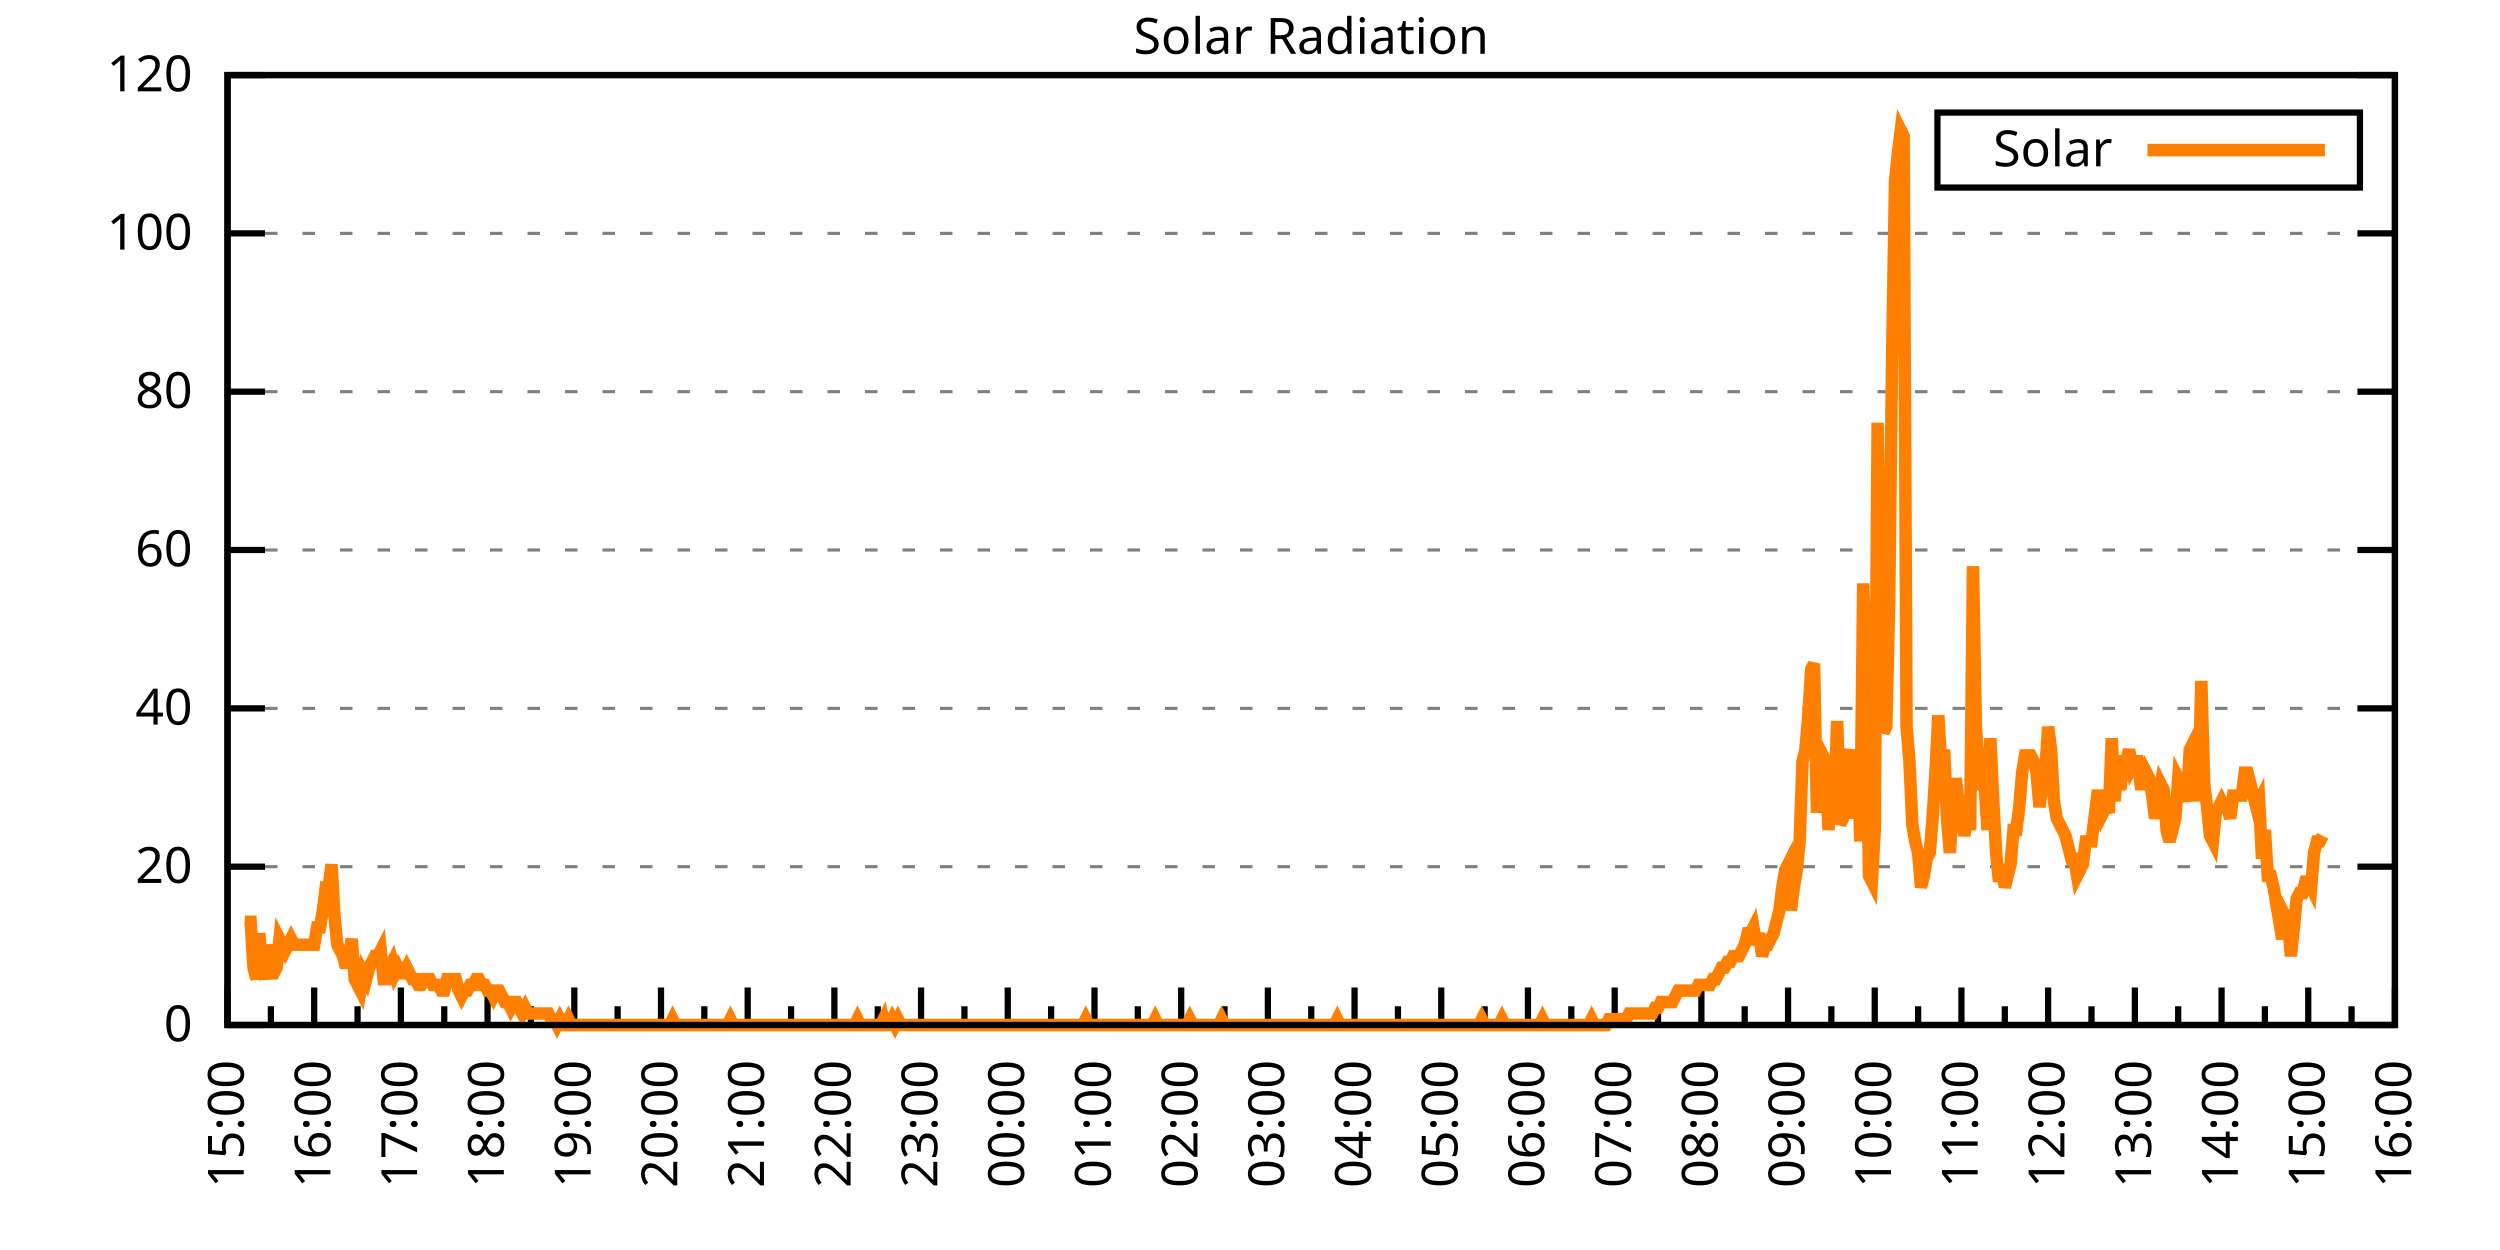
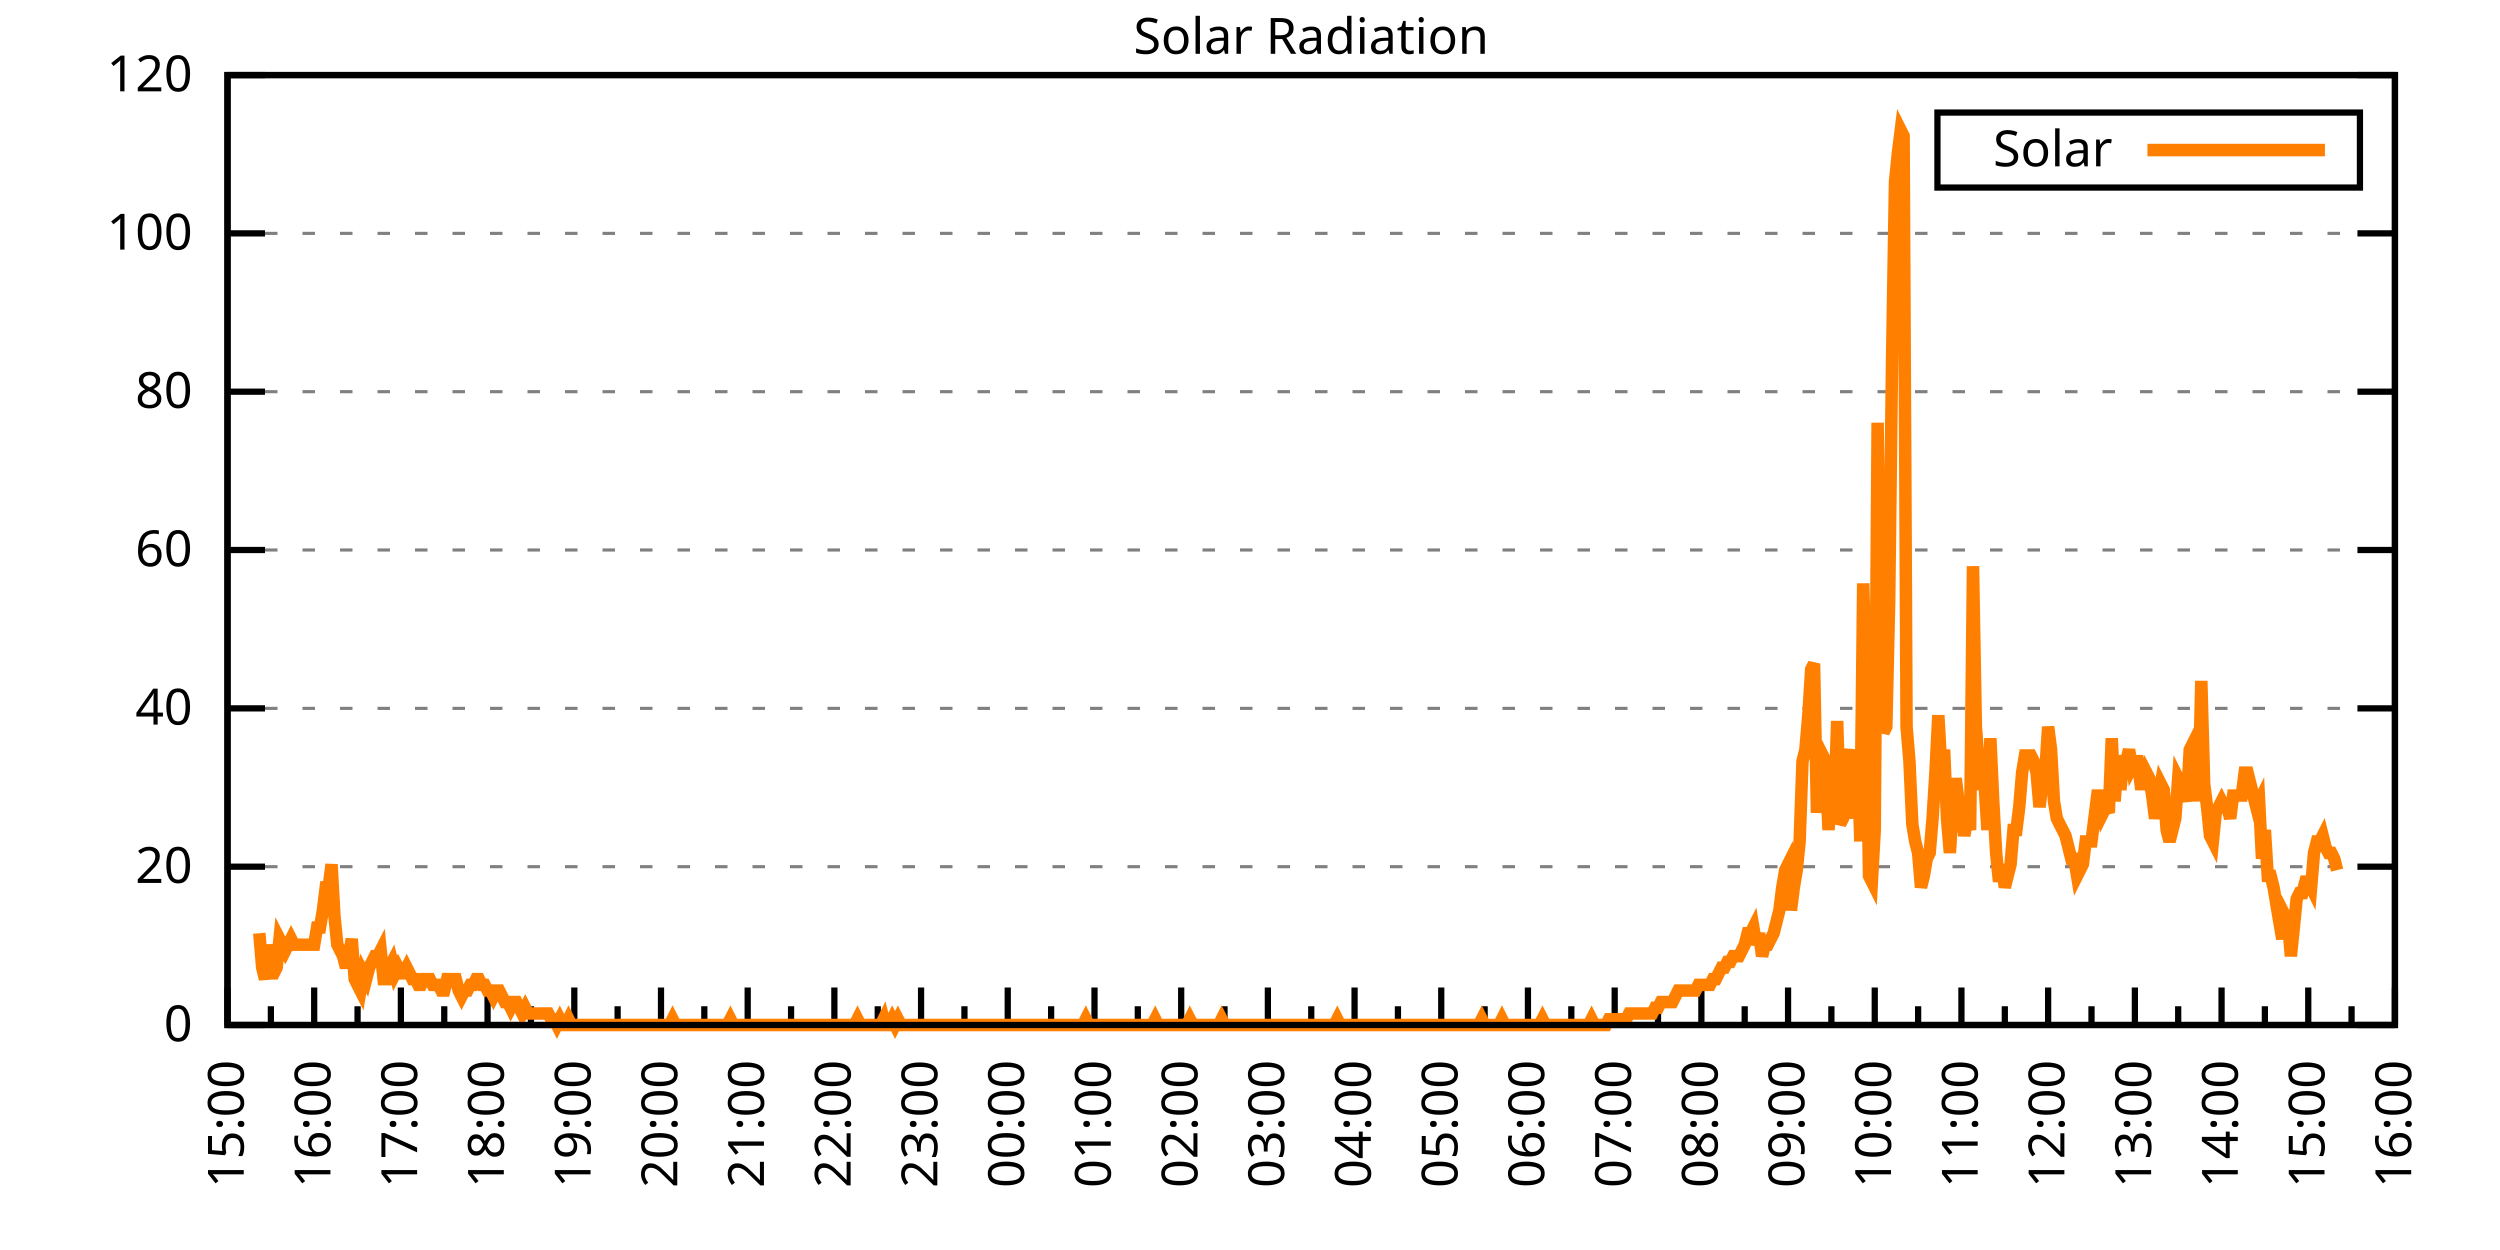
<svg xmlns="http://www.w3.org/2000/svg" xmlns:xlink="http://www.w3.org/1999/xlink" width="400" height="200" viewBox="0 0 400 200">
  <g id="gnuplot_canvas">
    <rect x="0" y="0" width="400" height="200" fill="none" />
    <defs>
      <circle id="gpDot" r="0.5" stroke-width="0.5" stroke="currentColor" />
      <path id="gpPt0" stroke-width="0.333" stroke="currentColor" d="M-1,0 h2 M0,-1 v2" />
      <path id="gpPt1" stroke-width="0.333" stroke="currentColor" d="M-1,-1 L1,1 M1,-1 L-1,1" />
      <path id="gpPt2" stroke-width="0.333" stroke="currentColor" d="M-1,0 L1,0 M0,-1 L0,1 M-1,-1 L1,1 M-1,1 L1,-1" />
      <rect id="gpPt3" stroke-width="0.333" stroke="currentColor" x="-1" y="-1" width="2" height="2" />
      <rect id="gpPt4" stroke-width="0.333" stroke="currentColor" fill="currentColor" x="-1" y="-1" width="2" height="2" />
      <circle id="gpPt5" stroke-width="0.333" stroke="currentColor" cx="0" cy="0" r="1" />
      <use xlink:href="#gpPt5" id="gpPt6" fill="currentColor" stroke="none" />
      <path id="gpPt7" stroke-width="0.333" stroke="currentColor" d="M0,-1.33 L-1.33,0.67 L1.33,0.67 z" />
      <use xlink:href="#gpPt7" id="gpPt8" fill="currentColor" stroke="none" />
      <use xlink:href="#gpPt7" id="gpPt9" stroke="currentColor" transform="rotate(180)" />
      <use xlink:href="#gpPt9" id="gpPt10" fill="currentColor" stroke="none" />
      <use xlink:href="#gpPt3" id="gpPt11" stroke="currentColor" transform="rotate(45)" />
      <use xlink:href="#gpPt11" id="gpPt12" fill="currentColor" stroke="none" />
      <path id="gpPt13" stroke-width="0.333" stroke="currentColor" d="M0,1.330 L1.265,0.411 L0.782,-1.067 L-0.782,-1.076 L-1.265,0.411 z" />
      <use xlink:href="#gpPt13" id="gpPt14" fill="currentColor" stroke="none" />
      <filter id="textbox" filterUnits="objectBoundingBox" x="0" y="0" height="1" width="1">
        <feFlood flood-color="white" flood-opacity="1" result="bgnd" />
        <feComposite in="SourceGraphic" in2="bgnd" operator="atop" />
      </filter>
      <filter id="greybox" filterUnits="objectBoundingBox" x="0" y="0" height="1" width="1">
        <feFlood flood-color="lightgrey" flood-opacity="1" result="grey" />
        <feComposite in="SourceGraphic" in2="grey" operator="atop" />
      </filter>
    </defs>
    <g fill="none" color="white" stroke="currentColor" stroke-width="1.00" stroke-linecap="butt" stroke-linejoin="miter">
</g>
    <g fill="none" color="black" stroke="currentColor" stroke-width="1.00" stroke-linecap="butt" stroke-linejoin="miter">
      <g stroke="none" shape-rendering="crispEdges">
        <polygon fill="rgb(255, 255, 255)" points="36.40,164.00 383.18,164.00 383.18,12.02 36.40,12.02 " />
      </g>
    </g>
    <g fill="none" color="black" stroke="currentColor" stroke-width="1.00" stroke-linecap="butt" stroke-linejoin="miter">
</g>
    <g fill="none" color="black" stroke="black" stroke-width="0.50" stroke-linecap="butt" stroke-linejoin="miter">
</g>
    <g fill="none" color="gray" stroke="currentColor" stroke-width="0.50" stroke-linecap="butt" stroke-linejoin="miter">
      <path stroke="gray" stroke-dasharray="2,4" class="gridline" d="M36.40,164.00 L383.19,164.00  " />
    </g>
    <g fill="none" color="gray" stroke="gray" stroke-width="1.00" stroke-linecap="butt" stroke-linejoin="miter">
</g>
    <g fill="none" color="black" stroke="currentColor" stroke-width="1.00" stroke-linecap="butt" stroke-linejoin="miter">
      <path stroke="black" d="M36.40,164.00 L42.40,164.00 M383.19,164.00 L377.19,164.00  " />
      <g transform="translate(30.80,166.60)" stroke="none" fill="black" font-family="Sans" font-size="8.00" text-anchor="end">
        <text>
          <tspan font-family="Sans"> 0</tspan>
        </text>
      </g>
    </g>
    <g fill="none" color="black" stroke="currentColor" stroke-width="1.00" stroke-linecap="butt" stroke-linejoin="miter">
</g>
    <g fill="none" color="black" stroke="black" stroke-width="0.50" stroke-linecap="butt" stroke-linejoin="miter">
</g>
    <g fill="none" color="gray" stroke="currentColor" stroke-width="0.50" stroke-linecap="butt" stroke-linejoin="miter">
      <path stroke="gray" stroke-dasharray="2,4" class="gridline" d="M36.40,138.67 L383.19,138.67  " />
    </g>
    <g fill="none" color="gray" stroke="gray" stroke-width="1.00" stroke-linecap="butt" stroke-linejoin="miter">
</g>
    <g fill="none" color="black" stroke="currentColor" stroke-width="1.00" stroke-linecap="butt" stroke-linejoin="miter">
      <path stroke="black" d="M36.40,138.67 L42.40,138.67 M383.19,138.67 L377.19,138.67  " />
      <g transform="translate(30.80,141.27)" stroke="none" fill="black" font-family="Sans" font-size="8.00" text-anchor="end">
        <text>
          <tspan font-family="Sans"> 20</tspan>
        </text>
      </g>
    </g>
    <g fill="none" color="black" stroke="currentColor" stroke-width="1.00" stroke-linecap="butt" stroke-linejoin="miter">
</g>
    <g fill="none" color="black" stroke="black" stroke-width="0.50" stroke-linecap="butt" stroke-linejoin="miter">
</g>
    <g fill="none" color="gray" stroke="currentColor" stroke-width="0.50" stroke-linecap="butt" stroke-linejoin="miter">
      <path stroke="gray" stroke-dasharray="2,4" class="gridline" d="M36.40,113.34 L383.19,113.34  " />
    </g>
    <g fill="none" color="gray" stroke="gray" stroke-width="1.00" stroke-linecap="butt" stroke-linejoin="miter">
</g>
    <g fill="none" color="black" stroke="currentColor" stroke-width="1.00" stroke-linecap="butt" stroke-linejoin="miter">
      <path stroke="black" d="M36.40,113.34 L42.40,113.34 M383.19,113.34 L377.19,113.34  " />
      <g transform="translate(30.80,115.94)" stroke="none" fill="black" font-family="Sans" font-size="8.00" text-anchor="end">
        <text>
          <tspan font-family="Sans"> 40</tspan>
        </text>
      </g>
    </g>
    <g fill="none" color="black" stroke="currentColor" stroke-width="1.00" stroke-linecap="butt" stroke-linejoin="miter">
</g>
    <g fill="none" color="black" stroke="black" stroke-width="0.50" stroke-linecap="butt" stroke-linejoin="miter">
</g>
    <g fill="none" color="gray" stroke="currentColor" stroke-width="0.50" stroke-linecap="butt" stroke-linejoin="miter">
      <path stroke="gray" stroke-dasharray="2,4" class="gridline" d="M36.40,88.00 L383.19,88.00  " />
    </g>
    <g fill="none" color="gray" stroke="gray" stroke-width="1.00" stroke-linecap="butt" stroke-linejoin="miter">
</g>
    <g fill="none" color="black" stroke="currentColor" stroke-width="1.00" stroke-linecap="butt" stroke-linejoin="miter">
      <path stroke="black" d="M36.40,88.00 L42.40,88.00 M383.19,88.00 L377.19,88.00  " />
      <g transform="translate(30.80,90.60)" stroke="none" fill="black" font-family="Sans" font-size="8.00" text-anchor="end">
        <text>
          <tspan font-family="Sans"> 60</tspan>
        </text>
      </g>
    </g>
    <g fill="none" color="black" stroke="currentColor" stroke-width="1.00" stroke-linecap="butt" stroke-linejoin="miter">
</g>
    <g fill="none" color="black" stroke="black" stroke-width="0.50" stroke-linecap="butt" stroke-linejoin="miter">
</g>
    <g fill="none" color="gray" stroke="currentColor" stroke-width="0.50" stroke-linecap="butt" stroke-linejoin="miter">
      <path stroke="gray" stroke-dasharray="2,4" class="gridline" d="M36.40,62.67 L383.19,62.67  " />
    </g>
    <g fill="none" color="gray" stroke="gray" stroke-width="1.00" stroke-linecap="butt" stroke-linejoin="miter">
</g>
    <g fill="none" color="black" stroke="currentColor" stroke-width="1.00" stroke-linecap="butt" stroke-linejoin="miter">
      <path stroke="black" d="M36.40,62.67 L42.40,62.67 M383.19,62.67 L377.19,62.67  " />
      <g transform="translate(30.80,65.27)" stroke="none" fill="black" font-family="Sans" font-size="8.00" text-anchor="end">
        <text>
          <tspan font-family="Sans"> 80</tspan>
        </text>
      </g>
    </g>
    <g fill="none" color="black" stroke="currentColor" stroke-width="1.00" stroke-linecap="butt" stroke-linejoin="miter">
</g>
    <g fill="none" color="black" stroke="black" stroke-width="0.50" stroke-linecap="butt" stroke-linejoin="miter">
</g>
    <g fill="none" color="gray" stroke="currentColor" stroke-width="0.50" stroke-linecap="butt" stroke-linejoin="miter">
      <path stroke="gray" stroke-dasharray="2,4" class="gridline" d="M36.40,37.34 L383.19,37.34  " />
    </g>
    <g fill="none" color="gray" stroke="gray" stroke-width="1.00" stroke-linecap="butt" stroke-linejoin="miter">
</g>
    <g fill="none" color="black" stroke="currentColor" stroke-width="1.00" stroke-linecap="butt" stroke-linejoin="miter">
      <path stroke="black" d="M36.40,37.34 L42.40,37.34 M383.19,37.34 L377.19,37.34  " />
      <g transform="translate(30.80,39.94)" stroke="none" fill="black" font-family="Sans" font-size="8.00" text-anchor="end">
        <text>
          <tspan font-family="Sans"> 100</tspan>
        </text>
      </g>
    </g>
    <g fill="none" color="black" stroke="currentColor" stroke-width="1.00" stroke-linecap="butt" stroke-linejoin="miter">
</g>
    <g fill="none" color="black" stroke="black" stroke-width="0.50" stroke-linecap="butt" stroke-linejoin="miter">
</g>
    <g fill="none" color="gray" stroke="currentColor" stroke-width="0.50" stroke-linecap="butt" stroke-linejoin="miter">
      <path stroke="gray" stroke-dasharray="2,4" class="gridline" d="M36.40,12.01 L383.19,12.01  " />
    </g>
    <g fill="none" color="gray" stroke="gray" stroke-width="1.00" stroke-linecap="butt" stroke-linejoin="miter">
</g>
    <g fill="none" color="black" stroke="currentColor" stroke-width="1.00" stroke-linecap="butt" stroke-linejoin="miter">
      <path stroke="black" d="M36.40,12.01 L42.40,12.01 M383.19,12.01 L377.19,12.01  " />
      <g transform="translate(30.80,14.61)" stroke="none" fill="black" font-family="Sans" font-size="8.00" text-anchor="end">
        <text>
          <tspan font-family="Sans"> 120</tspan>
        </text>
      </g>
    </g>
    <g fill="none" color="black" stroke="currentColor" stroke-width="1.00" stroke-linecap="butt" stroke-linejoin="miter">
      <path stroke="black" d="M36.40,164.00 L36.40,158.00  " />
      <g transform="translate(39.00,169.60) rotate(270)" stroke="none" fill="black" font-family="Sans" font-size="8.00" text-anchor="end">
        <text>
          <tspan font-family="Sans">15:00</tspan>
        </text>
      </g>
    </g>
    <g fill="none" color="black" stroke="currentColor" stroke-width="1.00" stroke-linecap="butt" stroke-linejoin="miter">
      <path stroke="black" d="M43.34,164.00 L43.34,161.00 M50.27,164.00 L50.27,158.00  " />
      <g transform="translate(52.87,169.60) rotate(270)" stroke="none" fill="black" font-family="Sans" font-size="8.00" text-anchor="end">
        <text>
          <tspan font-family="Sans">16:00</tspan>
        </text>
      </g>
    </g>
    <g fill="none" color="black" stroke="currentColor" stroke-width="1.00" stroke-linecap="butt" stroke-linejoin="miter">
      <path stroke="black" d="M57.21,164.00 L57.21,161.00 M64.14,164.00 L64.14,158.00  " />
      <g transform="translate(66.74,169.60) rotate(270)" stroke="none" fill="black" font-family="Sans" font-size="8.00" text-anchor="end">
        <text>
          <tspan font-family="Sans">17:00</tspan>
        </text>
      </g>
    </g>
    <g fill="none" color="black" stroke="currentColor" stroke-width="1.00" stroke-linecap="butt" stroke-linejoin="miter">
      <path stroke="black" d="M71.08,164.00 L71.08,161.00 M78.01,164.00 L78.01,158.00  " />
      <g transform="translate(80.61,169.60) rotate(270)" stroke="none" fill="black" font-family="Sans" font-size="8.00" text-anchor="end">
        <text>
          <tspan font-family="Sans">18:00</tspan>
        </text>
      </g>
    </g>
    <g fill="none" color="black" stroke="currentColor" stroke-width="1.00" stroke-linecap="butt" stroke-linejoin="miter">
      <path stroke="black" d="M84.95,164.00 L84.95,161.00 M91.89,164.00 L91.89,158.00  " />
      <g transform="translate(94.49,169.60) rotate(270)" stroke="none" fill="black" font-family="Sans" font-size="8.00" text-anchor="end">
        <text>
          <tspan font-family="Sans">19:00</tspan>
        </text>
      </g>
    </g>
    <g fill="none" color="black" stroke="currentColor" stroke-width="1.00" stroke-linecap="butt" stroke-linejoin="miter">
      <path stroke="black" d="M98.82,164.00 L98.82,161.00 M105.76,164.00 L105.76,158.00  " />
      <g transform="translate(108.36,169.60) rotate(270)" stroke="none" fill="black" font-family="Sans" font-size="8.00" text-anchor="end">
        <text>
          <tspan font-family="Sans">20:00</tspan>
        </text>
      </g>
    </g>
    <g fill="none" color="black" stroke="currentColor" stroke-width="1.00" stroke-linecap="butt" stroke-linejoin="miter">
      <path stroke="black" d="M112.69,164.00 L112.69,161.00 M119.63,164.00 L119.63,158.00  " />
      <g transform="translate(122.23,169.60) rotate(270)" stroke="none" fill="black" font-family="Sans" font-size="8.00" text-anchor="end">
        <text>
          <tspan font-family="Sans">21:00</tspan>
        </text>
      </g>
    </g>
    <g fill="none" color="black" stroke="currentColor" stroke-width="1.00" stroke-linecap="butt" stroke-linejoin="miter">
      <path stroke="black" d="M126.57,164.00 L126.57,161.00 M133.50,164.00 L133.50,158.00  " />
      <g transform="translate(136.10,169.60) rotate(270)" stroke="none" fill="black" font-family="Sans" font-size="8.00" text-anchor="end">
        <text>
          <tspan font-family="Sans">22:00</tspan>
        </text>
      </g>
    </g>
    <g fill="none" color="black" stroke="currentColor" stroke-width="1.00" stroke-linecap="butt" stroke-linejoin="miter">
      <path stroke="black" d="M140.44,164.00 L140.44,161.00 M147.37,164.00 L147.37,158.00  " />
      <g transform="translate(149.97,169.60) rotate(270)" stroke="none" fill="black" font-family="Sans" font-size="8.00" text-anchor="end">
        <text>
          <tspan font-family="Sans">23:00</tspan>
        </text>
      </g>
    </g>
    <g fill="none" color="black" stroke="currentColor" stroke-width="1.00" stroke-linecap="butt" stroke-linejoin="miter">
      <path stroke="black" d="M154.31,164.00 L154.31,161.00 M161.24,164.00 L161.24,158.00  " />
      <g transform="translate(163.84,169.60) rotate(270)" stroke="none" fill="black" font-family="Sans" font-size="8.00" text-anchor="end">
        <text>
          <tspan font-family="Sans">00:00</tspan>
        </text>
      </g>
    </g>
    <g fill="none" color="black" stroke="currentColor" stroke-width="1.00" stroke-linecap="butt" stroke-linejoin="miter">
      <path stroke="black" d="M168.18,164.00 L168.18,161.00 M175.12,164.00 L175.12,158.00  " />
      <g transform="translate(177.72,169.60) rotate(270)" stroke="none" fill="black" font-family="Sans" font-size="8.00" text-anchor="end">
        <text>
          <tspan font-family="Sans">01:00</tspan>
        </text>
      </g>
    </g>
    <g fill="none" color="black" stroke="currentColor" stroke-width="1.00" stroke-linecap="butt" stroke-linejoin="miter">
      <path stroke="black" d="M182.05,164.00 L182.05,161.00 M188.99,164.00 L188.99,158.00  " />
      <g transform="translate(191.59,169.60) rotate(270)" stroke="none" fill="black" font-family="Sans" font-size="8.00" text-anchor="end">
        <text>
          <tspan font-family="Sans">02:00</tspan>
        </text>
      </g>
    </g>
    <g fill="none" color="black" stroke="currentColor" stroke-width="1.00" stroke-linecap="butt" stroke-linejoin="miter">
      <path stroke="black" d="M195.92,164.00 L195.92,161.00 M202.86,164.00 L202.86,158.00  " />
      <g transform="translate(205.46,169.60) rotate(270)" stroke="none" fill="black" font-family="Sans" font-size="8.00" text-anchor="end">
        <text>
          <tspan font-family="Sans">03:00</tspan>
        </text>
      </g>
    </g>
    <g fill="none" color="black" stroke="currentColor" stroke-width="1.00" stroke-linecap="butt" stroke-linejoin="miter">
      <path stroke="black" d="M209.80,164.00 L209.80,161.00 M216.73,164.00 L216.73,158.00  " />
      <g transform="translate(219.33,169.60) rotate(270)" stroke="none" fill="black" font-family="Sans" font-size="8.00" text-anchor="end">
        <text>
          <tspan font-family="Sans">04:00</tspan>
        </text>
      </g>
    </g>
    <g fill="none" color="black" stroke="currentColor" stroke-width="1.00" stroke-linecap="butt" stroke-linejoin="miter">
      <path stroke="black" d="M223.67,164.00 L223.67,161.00 M230.60,164.00 L230.60,158.00  " />
      <g transform="translate(233.20,169.60) rotate(270)" stroke="none" fill="black" font-family="Sans" font-size="8.00" text-anchor="end">
        <text>
          <tspan font-family="Sans">05:00</tspan>
        </text>
      </g>
    </g>
    <g fill="none" color="black" stroke="currentColor" stroke-width="1.00" stroke-linecap="butt" stroke-linejoin="miter">
      <path stroke="black" d="M237.54,164.00 L237.54,161.00 M244.47,164.00 L244.47,158.00  " />
      <g transform="translate(247.07,169.60) rotate(270)" stroke="none" fill="black" font-family="Sans" font-size="8.00" text-anchor="end">
        <text>
          <tspan font-family="Sans">06:00</tspan>
        </text>
      </g>
    </g>
    <g fill="none" color="black" stroke="currentColor" stroke-width="1.00" stroke-linecap="butt" stroke-linejoin="miter">
      <path stroke="black" d="M251.41,164.00 L251.41,161.00 M258.35,164.00 L258.35,158.00  " />
      <g transform="translate(260.95,169.60) rotate(270)" stroke="none" fill="black" font-family="Sans" font-size="8.00" text-anchor="end">
        <text>
          <tspan font-family="Sans">07:00</tspan>
        </text>
      </g>
    </g>
    <g fill="none" color="black" stroke="currentColor" stroke-width="1.00" stroke-linecap="butt" stroke-linejoin="miter">
      <path stroke="black" d="M265.28,164.00 L265.28,161.00 M272.22,164.00 L272.22,158.00  " />
      <g transform="translate(274.82,169.60) rotate(270)" stroke="none" fill="black" font-family="Sans" font-size="8.00" text-anchor="end">
        <text>
          <tspan font-family="Sans">08:00</tspan>
        </text>
      </g>
    </g>
    <g fill="none" color="black" stroke="currentColor" stroke-width="1.00" stroke-linecap="butt" stroke-linejoin="miter">
      <path stroke="black" d="M279.15,164.00 L279.15,161.00 M286.09,164.00 L286.09,158.00  " />
      <g transform="translate(288.69,169.60) rotate(270)" stroke="none" fill="black" font-family="Sans" font-size="8.00" text-anchor="end">
        <text>
          <tspan font-family="Sans">09:00</tspan>
        </text>
      </g>
    </g>
    <g fill="none" color="black" stroke="currentColor" stroke-width="1.00" stroke-linecap="butt" stroke-linejoin="miter">
      <path stroke="black" d="M293.02,164.00 L293.02,161.00 M299.96,164.00 L299.96,158.00  " />
      <g transform="translate(302.56,169.60) rotate(270)" stroke="none" fill="black" font-family="Sans" font-size="8.00" text-anchor="end">
        <text>
          <tspan font-family="Sans">10:00</tspan>
        </text>
      </g>
    </g>
    <g fill="none" color="black" stroke="currentColor" stroke-width="1.00" stroke-linecap="butt" stroke-linejoin="miter">
      <path stroke="black" d="M306.90,164.00 L306.90,161.00 M313.83,164.00 L313.83,158.00  " />
      <g transform="translate(316.43,169.60) rotate(270)" stroke="none" fill="black" font-family="Sans" font-size="8.00" text-anchor="end">
        <text>
          <tspan font-family="Sans">11:00</tspan>
        </text>
      </g>
    </g>
    <g fill="none" color="black" stroke="currentColor" stroke-width="1.00" stroke-linecap="butt" stroke-linejoin="miter">
      <path stroke="black" d="M320.77,164.00 L320.77,161.00 M327.70,164.00 L327.70,158.00  " />
      <g transform="translate(330.30,169.60) rotate(270)" stroke="none" fill="black" font-family="Sans" font-size="8.00" text-anchor="end">
        <text>
          <tspan font-family="Sans">12:00</tspan>
        </text>
      </g>
    </g>
    <g fill="none" color="black" stroke="currentColor" stroke-width="1.00" stroke-linecap="butt" stroke-linejoin="miter">
      <path stroke="black" d="M334.64,164.00 L334.64,161.00 M341.58,164.00 L341.58,158.00  " />
      <g transform="translate(344.18,169.60) rotate(270)" stroke="none" fill="black" font-family="Sans" font-size="8.00" text-anchor="end">
        <text>
          <tspan font-family="Sans">13:00</tspan>
        </text>
      </g>
    </g>
    <g fill="none" color="black" stroke="currentColor" stroke-width="1.00" stroke-linecap="butt" stroke-linejoin="miter">
      <path stroke="black" d="M348.51,164.00 L348.51,161.00 M355.45,164.00 L355.45,158.00  " />
      <g transform="translate(358.05,169.60) rotate(270)" stroke="none" fill="black" font-family="Sans" font-size="8.00" text-anchor="end">
        <text>
          <tspan font-family="Sans">14:00</tspan>
        </text>
      </g>
    </g>
    <g fill="none" color="black" stroke="currentColor" stroke-width="1.00" stroke-linecap="butt" stroke-linejoin="miter">
      <path stroke="black" d="M362.38,164.00 L362.38,161.00 M369.32,164.00 L369.32,158.00  " />
      <g transform="translate(371.92,169.60) rotate(270)" stroke="none" fill="black" font-family="Sans" font-size="8.00" text-anchor="end">
        <text>
          <tspan font-family="Sans">15:00</tspan>
        </text>
      </g>
    </g>
    <g fill="none" color="black" stroke="currentColor" stroke-width="1.00" stroke-linecap="butt" stroke-linejoin="miter">
      <path stroke="black" d="M376.25,164.00 L376.25,161.00 M383.19,164.00 L383.19,158.00  " />
      <g transform="translate(385.79,169.60) rotate(270)" stroke="none" fill="black" font-family="Sans" font-size="8.00" text-anchor="end">
        <text>
          <tspan font-family="Sans">16:00</tspan>
        </text>
      </g>
    </g>
    <g fill="none" color="black" stroke="currentColor" stroke-width="1.00" stroke-linecap="butt" stroke-linejoin="miter">
</g>
    <g fill="none" color="black" stroke="currentColor" stroke-width="1.00" stroke-linecap="butt" stroke-linejoin="miter">
      <path stroke="black" d="M36.40,12.01 L36.40,164.00 L383.19,164.00 L383.19,12.01 L36.40,12.01 Z  " />
    </g>
    <g fill="none" color="black" stroke="currentColor" stroke-width="1.00" stroke-linecap="butt" stroke-linejoin="miter">
      <g transform="translate(6.80,88.01) rotate(270)" stroke="none" fill="black" font-family="Sans" font-size="8.00" text-anchor="middle">
        <text />
      </g>
    </g>
    <g fill="none" color="black" stroke="currentColor" stroke-width="1.00" stroke-linecap="butt" stroke-linejoin="miter">
</g>
    <g fill="none" color="black" stroke="currentColor" stroke-width="1.00" stroke-linecap="butt" stroke-linejoin="miter">
      <path stroke="black" d="M309.99,30.01 L309.99,18.01 L377.59,18.01 L377.59,30.01 L309.99,30.01 Z  " />
    </g>
    <g id="Solar_Radiation_plot_1">
      <g fill="none" color="white" stroke="black" stroke-width="2.00" stroke-linecap="butt" stroke-linejoin="miter">
</g>
      <g fill="none" color="black" stroke="currentColor" stroke-width="2.00" stroke-linecap="butt" stroke-linejoin="miter">
        <g transform="translate(337.99,26.61)" stroke="none" fill="black" font-family="Sans" font-size="8.00" text-anchor="end">
          <text>
            <tspan font-family="Sans">Solar</tspan>
          </text>
        </g>
      </g>
      <g fill="none" color="black" stroke="currentColor" stroke-width="2.00" stroke-linecap="butt" stroke-linejoin="miter">
-         <path stroke="rgb(255, 127,   0)" d="M343.59,24.01 L371.99,24.01 M39.17,147.48 L39.64,147.48 L40.10,147.48 L40.56,154.82 L41.02,156.66 L41.49,149.32   L41.95,154.82 L42.41,156.66 L42.87,151.15 L43.34,155.74 L43.80,155.74 L44.26,154.82 L44.72,150.23 L45.19,151.15   L45.65,152.07 L46.11,151.15 L46.57,150.23 L47.03,151.15 L47.50,151.15 L47.96,151.15 L48.42,151.15 L48.88,151.15   L49.35,151.15 L49.81,151.15 L50.27,151.15 L50.73,148.40 L51.20,148.40 L51.66,145.65 L52.12,141.98 L52.58,141.98   L53.05,138.30 L53.51,146.56 L53.97,151.15 L54.43,152.07 L54.90,152.99 L55.36,154.82 L55.82,152.99 L56.28,150.23   L56.75,156.66 L57.21,157.58 L57.67,158.49 L58.13,155.74 L58.59,156.66 L59.06,154.82 L59.52,153.91 L59.98,152.99   L60.44,152.99 L60.91,152.07 L61.37,156.66 L61.83,156.66 L62.29,154.82 L62.76,153.91 L63.22,155.74 L63.68,154.82   L64.14,155.74 L64.61,155.74 L65.07,154.82 L65.53,155.74 L65.99,156.66 L66.46,156.66 L66.92,157.58 L67.38,157.58   L67.84,156.66 L68.30,156.66 L68.77,156.66 L69.23,157.58 L69.69,157.58 L70.15,157.58 L70.62,158.49 L71.08,158.49   L71.54,156.66 L72.00,156.66 L72.47,156.66 L72.93,156.66 L73.39,158.49 L73.85,159.41 L74.32,158.49 L74.78,158.49   L75.24,157.58 L75.70,157.58 L76.17,156.66 L76.63,156.66 L77.09,157.58 L77.55,157.58 L78.01,158.49 L78.48,158.49   L78.94,159.41 L79.40,158.49 L79.86,158.49 L80.33,159.41 L80.79,160.33 L81.25,160.33 L81.71,161.25 L82.18,160.33   L82.64,160.33 L83.10,161.25 L83.56,162.16 L84.03,161.25 L84.49,162.16 L84.95,162.16 L85.41,162.16 L85.88,162.16   L86.34,162.16 L86.80,162.16 L87.26,162.16 L87.72,162.16 L88.19,163.08 L88.65,163.08 L89.11,164.00 L89.57,163.08   L90.04,164.00 L90.50,164.00 L90.96,163.08 L91.42,164.00 L91.89,164.00 L92.35,164.00 L92.81,164.00 L93.27,164.00   L93.74,164.00 L94.20,164.00 L94.66,164.00 L95.12,164.00 L95.59,164.00 L96.05,164.00 L96.51,164.00 L96.97,164.00   L97.44,164.00 L97.90,164.00 L98.36,164.00 L98.82,164.00 L99.28,164.00 L99.75,164.00 L100.21,164.00 L100.67,164.00   L101.13,164.00 L101.60,164.00 L102.06,164.00 L102.52,164.00 L102.98,164.00 L103.45,164.00 L103.91,164.00 L104.37,164.00   L104.83,164.00 L105.30,164.00 L105.76,164.00 L106.22,164.00 L106.68,164.00 L107.15,164.00 L107.61,163.08 L108.07,164.00   L108.53,164.00 L108.99,164.00 L109.46,164.00 L109.92,164.00 L110.38,164.00 L110.84,164.00 L111.31,164.00 L111.77,164.00   L112.23,164.00 L112.69,164.00 L113.16,164.00 L113.62,164.00 L114.08,164.00 L114.54,164.00 L115.01,164.00 L115.47,164.00   L115.93,164.00 L116.39,164.00 L116.86,163.08 L117.32,164.00 L117.78,164.00 L118.24,164.00 L118.70,164.00 L119.17,164.00   L119.63,164.00 L120.09,164.00 L120.55,164.00 L121.02,164.00 L121.48,164.00 L121.94,164.00 L122.40,164.00 L122.87,164.00   L123.33,164.00 L123.79,164.00 L124.25,164.00 L124.72,164.00 L125.18,164.00 L125.64,164.00 L126.10,164.00 L126.57,164.00   L127.03,164.00 L127.49,164.00 L127.95,164.00 L128.41,164.00 L128.88,164.00 L129.34,164.00 L129.80,164.00 L130.26,164.00   L130.73,164.00 L131.19,164.00 L131.65,164.00 L132.11,164.00 L132.58,164.00 L133.04,164.00 L133.50,164.00 L133.96,164.00   L134.43,164.00 L134.89,164.00 L135.35,164.00 L135.81,164.00 L136.28,164.00 L136.74,164.00 L137.20,163.08 L137.66,164.00   L138.13,164.00 L138.59,164.00 L139.05,164.00 L139.51,164.00 L139.97,164.00 L140.44,164.00 L140.90,164.00 L141.36,163.08   L141.59,164.00 L142.29,164.00 L142.75,163.08 L143.21,164.00 L143.67,163.08 L144.14,164.00 L144.60,164.00 L145.06,164.00   L145.52,164.00 L145.99,164.00 L146.45,164.00 L146.91,164.00 L147.37,164.00 L147.84,164.00 L148.30,164.00 L148.76,164.00   L149.22,164.00 L149.68,164.00 L150.15,164.00 L150.61,164.00 L151.07,164.00 L151.53,164.00 L152.00,164.00 L152.46,164.00   L152.92,164.00 L153.38,164.00 L153.85,164.00 L154.31,164.00 L154.77,164.00 L155.23,164.00 L155.70,164.00 L156.16,164.00   L156.62,164.00 L157.08,164.00 L157.55,164.00 L158.01,164.00 L158.47,164.00 L158.93,164.00 L159.39,164.00 L159.86,164.00   L160.32,164.00 L160.78,164.00 L161.24,164.00 L161.71,164.00 L162.17,164.00 L162.63,164.00 L163.09,164.00 L163.56,164.00   L164.02,164.00 L164.48,164.00 L164.94,164.00 L165.41,164.00 L165.87,164.00 L166.33,164.00 L166.79,164.00 L167.26,164.00   L167.72,164.00 L168.18,164.00 L168.64,164.00 L169.10,164.00 L169.57,164.00 L170.03,164.00 L170.49,164.00 L170.95,164.00   L171.42,164.00 L171.88,164.00 L172.34,164.00 L172.80,164.00 L173.27,164.00 L173.73,163.08 L174.19,164.00 L174.65,164.00   L175.12,164.00 L175.58,164.00 L176.04,164.00 L176.50,164.00 L176.97,164.00 L177.43,164.00 L177.89,164.00 L178.35,164.00   L178.82,164.00 L179.28,164.00 L179.74,164.00 L180.20,164.00 L180.66,164.00 L181.13,164.00 L181.59,164.00 L182.05,164.00   L182.51,164.00 L182.98,164.00 L183.44,164.00 L183.90,164.00 L184.36,164.00 L184.83,163.08 L185.29,164.00 L185.75,164.00   L186.21,164.00 L186.68,164.00 L187.14,164.00 L187.60,164.00 L188.06,164.00 L188.53,164.00 L188.99,164.00 L189.45,164.00   L189.91,164.00 L190.37,163.08 L190.84,164.00 L191.30,164.00 L191.76,164.00 L192.22,164.00 L192.69,164.00 L193.15,164.00   L193.61,164.00 L194.07,164.00 L194.54,164.00 L195.00,164.00 L195.46,163.08 L195.92,164.00 L196.39,164.00 L196.85,164.00   L197.31,164.00 L197.77,164.00 L198.24,164.00 L198.70,164.00 L199.16,164.00 L199.62,164.00 L200.08,164.00 L200.55,164.00   L201.01,164.00 L201.47,164.00 L201.93,164.00 L202.40,164.00 L202.86,164.00 L203.32,164.00 L203.78,164.00 L204.25,164.00   L204.71,164.00 L205.17,164.00 L205.63,164.00 L206.10,164.00 L206.56,164.00 L207.02,164.00 L207.48,164.00 L207.95,164.00   L208.41,164.00 L208.87,164.00 L209.33,164.00 L209.80,164.00 L210.26,164.00 L210.72,164.00 L211.18,164.00 L211.64,164.00   L212.11,164.00 L212.57,164.00 L213.03,164.00 L213.49,164.00 L213.96,163.08 L214.42,164.00 L214.88,164.00 L215.34,164.00   L215.81,164.00 L216.27,164.00 L216.73,164.00 L217.19,164.00 L217.66,164.00 L218.12,164.00 L218.58,164.00 L219.04,164.00   L219.51,164.00 L219.97,164.00 L220.43,164.00 L220.89,164.00 L221.35,164.00 L221.82,164.00 L222.28,164.00 L222.74,164.00   L223.20,164.00 L223.67,164.00 L224.13,164.00 L224.59,164.00 L225.05,164.00 L225.52,164.00 L225.98,164.00 L226.44,164.00   L226.90,164.00 L227.37,164.00 L227.83,164.00 L228.29,164.00 L228.75,164.00 L229.22,164.00 L229.68,164.00 L230.14,164.00   L230.60,164.00 L231.06,164.00 L231.53,164.00 L231.99,164.00 L232.45,164.00 L232.91,164.00 L233.38,164.00 L233.84,164.00   L234.30,164.00 L234.76,164.00 L235.23,164.00 L235.69,164.00 L236.15,164.00 L236.61,164.00 L237.08,163.08 L237.54,164.00   L238.00,164.00 L238.46,164.00 L238.93,164.00 L239.39,164.00 L239.85,164.00 L240.31,163.08 L240.77,164.00 L241.24,164.00   L241.70,164.00 L242.16,164.00 L242.62,164.00 L243.09,164.00 L243.55,164.00 L244.01,164.00 L244.47,164.00 L244.94,164.00   L245.40,164.00 L245.86,164.00 L246.32,164.00 L246.79,163.08 L247.25,164.00 L247.71,164.00 L248.17,164.00 L248.64,164.00   L249.10,164.00 L249.56,164.00 L250.02,164.00 L250.49,164.00 L250.95,164.00 L251.41,164.00 L251.87,164.00 L252.33,164.00   L252.80,164.00 L253.26,164.00 L253.72,164.00 L254.18,164.00 L254.65,163.08 L255.11,164.00 L255.57,164.00 L256.03,164.00   L256.50,164.00 L256.96,164.00 L257.42,163.08 L257.88,163.08 L258.35,163.08 L258.81,163.08 L259.27,163.08 L259.73,163.08   L260.20,163.08 L260.66,162.16 L261.12,162.16 L261.58,162.16 L262.04,162.16 L262.51,162.16 L262.97,162.16 L263.43,162.16   L263.89,162.16 L264.36,162.16 L264.82,161.25 L265.28,161.25 L265.74,160.33 L266.21,160.33 L266.67,160.33 L267.13,160.33   L267.59,160.33 L268.06,159.41 L268.52,158.49 L268.98,158.49 L269.44,158.49 L269.91,158.49 L270.37,158.49 L270.83,158.49   L271.29,158.49 L271.75,157.58 L272.22,157.58 L272.68,157.58 L273.14,157.58 L273.60,157.58 L274.07,156.66 L274.53,156.66   L274.99,155.74 L275.45,154.82 L275.92,154.82 L276.38,153.91 L276.84,153.91 L277.30,152.99 L277.77,152.99 L278.23,152.99   L278.69,152.07 L279.15,151.15 L279.62,149.32 L280.08,149.32 L280.54,148.40 L281.00,151.15 L281.46,149.32 L281.93,152.99   L282.39,151.15 L282.85,151.15 L283.31,150.23 L283.78,149.32 L284.24,147.48 L284.70,145.65 L285.16,141.98 L285.63,139.22   L286.09,138.30 L286.55,145.65 L287.01,141.98 L287.48,139.22 L287.94,134.63 L288.40,121.79 L288.86,119.95 L289.33,114.44   L289.79,107.10 L290.25,106.19 L290.71,130.05 L291.18,122.70 L291.64,120.87 L292.10,121.79 L292.56,132.80 L293.02,125.46   L293.49,129.13 L293.95,115.36 L294.41,131.88 L294.87,130.96 L295.34,121.79 L295.80,119.95 L296.26,125.46 L296.72,130.96   L297.19,119.95 L297.65,134.63 L298.11,93.34 L298.57,109.86 L299.04,140.14 L299.50,141.06 L299.96,132.80 L300.42,67.64   L300.89,103.43 L301.35,117.20 L301.81,116.28 L302.27,96.09 L302.73,57.55 L303.20,29.10 L303.66,24.51 L304.12,20.84   L304.58,21.76 L305.05,116.28 L305.51,121.79 L305.97,131.88 L306.43,134.63 L306.90,136.47 L307.36,141.98 L307.82,140.14   L308.28,137.39 L308.75,136.47 L309.21,130.96 L309.67,123.62 L310.13,114.44 L310.60,122.70 L311.06,119.95 L311.52,130.96   L311.98,136.47 L312.44,129.13 L312.91,124.54 L313.37,128.21 L313.83,130.05 L314.29,133.72 L314.76,130.96 L315.22,132.80   L315.68,90.59 L316.14,116.28 L316.61,122.70 L317.07,125.46 L317.53,125.46 L317.99,132.80 L318.46,118.12 L318.92,128.21   L319.38,136.47 L319.84,141.06 L320.31,138.30 L320.77,141.98 L321.23,140.14 L321.69,138.30 L322.15,132.80 L322.62,132.80   L323.08,129.13 L323.54,123.62 L324.00,120.87 L324.47,120.87 L324.93,120.87 L325.39,121.79 L325.85,123.62 L326.32,129.13   L326.78,125.46 L327.24,123.62 L327.70,116.28 L328.17,119.95 L328.63,128.21 L329.09,130.96 L329.55,131.88 L330.02,132.80   L330.48,133.72 L330.94,135.55 L331.40,137.39 L331.87,137.39 L332.33,140.14 L332.79,139.22 L333.25,138.30 L333.71,134.63   L334.18,134.63 L334.64,134.63 L335.10,130.96 L335.56,127.29 L336.03,127.29 L336.49,130.05 L336.95,129.13 L337.41,130.05   L337.88,118.12 L338.34,128.21 L338.80,121.79 L339.26,126.37 L339.73,121.79 L340.19,121.79 L340.65,119.95 L341.11,122.70   L341.58,121.79 L342.04,121.79 L342.50,125.46 L342.96,125.46 L343.42,123.62 L343.89,124.54 L344.35,127.29 L344.81,130.96   L345.27,128.21 L345.74,125.46 L346.20,126.37 L346.66,132.80 L347.12,134.63 L347.59,132.80 L348.05,130.96 L348.51,124.54   L348.97,125.46 L349.44,126.37 L349.90,128.21 L350.36,119.95 L350.82,119.03 L351.29,120.87 L351.75,128.21 L352.21,108.94   L352.67,125.46 L353.13,129.13 L353.60,133.72 L354.06,134.63 L354.52,130.05 L354.98,129.13 L355.45,128.21 L355.91,129.13   L356.37,129.13 L356.83,130.96 L357.30,127.29 L357.76,127.29 L358.22,127.29 L358.68,127.29 L359.15,123.62 L359.61,123.62   L360.07,125.46 L360.53,127.29 L361.00,129.13 L361.46,128.21 L361.92,137.39 L362.38,132.80 L362.84,140.14 L363.31,140.14   L363.77,141.98 L364.23,144.73 L364.69,147.48 L365.16,150.23 L365.62,146.56 L366.08,147.48 L366.54,152.99 L367.01,148.40   L367.47,143.81 L367.93,142.89 L368.39,142.89 L368.86,141.06 L369.32,141.06 L369.78,141.98 L370.24,136.47 L370.71,134.63   L371.17,134.63 L371.63,133.72  " />
+         <path stroke="rgb(255, 127,   0)" d="M343.59,24.01 L371.99,24.01 M41.49,149.32 L41.95,154.82 L42.41,156.66 L42.87,151.15 L43.34,155.74 L43.80,155.74   L44.26,154.82 L44.72,150.23 L45.19,151.15 L45.65,152.07 L46.11,151.15 L46.57,150.23 L47.03,151.15 L47.50,151.15   L47.96,151.15 L48.42,151.15 L48.88,151.15 L49.35,151.15 L49.81,151.15 L50.27,151.15 L50.73,148.40 L51.20,148.40   L51.66,145.65 L52.12,141.98 L52.58,141.98 L53.05,138.30 L53.51,146.56 L53.97,151.15 L54.43,152.07 L54.90,152.99   L55.36,154.82 L55.82,152.99 L56.28,150.23 L56.75,156.66 L57.21,157.58 L57.67,158.49 L58.13,155.74 L58.59,156.66   L59.06,154.82 L59.52,153.91 L59.98,152.99 L60.44,152.99 L60.91,152.07 L61.37,156.66 L61.83,156.66 L62.29,154.82   L62.76,153.91 L63.22,155.74 L63.68,154.82 L64.14,155.74 L64.61,155.74 L65.07,154.82 L65.53,155.74 L65.99,156.66   L66.46,156.66 L66.92,157.58 L67.38,157.58 L67.84,156.66 L68.30,156.66 L68.77,156.66 L69.23,157.58 L69.69,157.58   L70.15,157.58 L70.62,158.49 L71.08,158.49 L71.54,156.66 L72.00,156.66 L72.47,156.66 L72.93,156.66 L73.39,158.49   L73.85,159.41 L74.32,158.49 L74.78,158.49 L75.24,157.58 L75.70,157.58 L76.17,156.66 L76.63,156.66 L77.09,157.58   L77.55,157.58 L78.01,158.49 L78.48,158.49 L78.94,159.41 L79.40,158.49 L79.86,158.49 L80.33,159.41 L80.79,160.33   L81.25,160.33 L81.71,161.25 L82.18,160.33 L82.64,160.33 L83.10,161.25 L83.56,162.16 L84.03,161.25 L84.49,162.16   L84.95,162.16 L85.41,162.16 L85.88,162.16 L86.34,162.16 L86.80,162.16 L87.26,162.16 L87.72,162.16 L88.19,163.08   L88.65,163.08 L89.11,164.00 L89.57,163.08 L90.04,164.00 L90.50,164.00 L90.96,163.08 L91.42,164.00 L91.89,164.00   L92.35,164.00 L92.81,164.00 L93.27,164.00 L93.74,164.00 L94.20,164.00 L94.66,164.00 L95.12,164.00 L95.59,164.00   L96.05,164.00 L96.51,164.00 L96.97,164.00 L97.44,164.00 L97.90,164.00 L98.36,164.00 L98.82,164.00 L99.28,164.00   L99.75,164.00 L100.21,164.00 L100.67,164.00 L101.13,164.00 L101.60,164.00 L102.06,164.00 L102.52,164.00 L102.98,164.00   L103.45,164.00 L103.91,164.00 L104.37,164.00 L104.83,164.00 L105.30,164.00 L105.76,164.00 L106.22,164.00 L106.68,164.00   L107.15,164.00 L107.61,163.08 L108.07,164.00 L108.53,164.00 L108.99,164.00 L109.46,164.00 L109.92,164.00 L110.38,164.00   L110.84,164.00 L111.31,164.00 L111.77,164.00 L112.23,164.00 L112.69,164.00 L113.16,164.00 L113.62,164.00 L114.08,164.00   L114.54,164.00 L115.01,164.00 L115.47,164.00 L115.93,164.00 L116.39,164.00 L116.86,163.08 L117.32,164.00 L117.78,164.00   L118.24,164.00 L118.70,164.00 L119.17,164.00 L119.63,164.00 L120.09,164.00 L120.55,164.00 L121.02,164.00 L121.48,164.00   L121.94,164.00 L122.40,164.00 L122.87,164.00 L123.33,164.00 L123.79,164.00 L124.25,164.00 L124.72,164.00 L125.18,164.00   L125.64,164.00 L126.10,164.00 L126.57,164.00 L127.03,164.00 L127.49,164.00 L127.95,164.00 L128.41,164.00 L128.88,164.00   L129.34,164.00 L129.80,164.00 L130.26,164.00 L130.73,164.00 L131.19,164.00 L131.65,164.00 L132.11,164.00 L132.58,164.00   L133.04,164.00 L133.50,164.00 L133.96,164.00 L134.43,164.00 L134.89,164.00 L135.35,164.00 L135.81,164.00 L136.28,164.00   L136.74,164.00 L137.20,163.08 L137.66,164.00 L138.13,164.00 L138.59,164.00 L139.05,164.00 L139.51,164.00 L139.97,164.00   L140.44,164.00 L140.90,164.00 L141.36,163.08 L141.59,164.00 L142.29,164.00 L142.75,163.08 L143.21,164.00 L143.67,163.08   L144.14,164.00 L144.60,164.00 L145.06,164.00 L145.52,164.00 L145.99,164.00 L146.45,164.00 L146.91,164.00 L147.37,164.00   L147.84,164.00 L148.30,164.00 L148.76,164.00 L149.22,164.00 L149.68,164.00 L150.15,164.00 L150.61,164.00 L151.07,164.00   L151.53,164.00 L152.00,164.00 L152.46,164.00 L152.92,164.00 L153.38,164.00 L153.85,164.00 L154.31,164.00 L154.77,164.00   L155.23,164.00 L155.70,164.00 L156.16,164.00 L156.62,164.00 L157.08,164.00 L157.55,164.00 L158.01,164.00 L158.47,164.00   L158.93,164.00 L159.39,164.00 L159.86,164.00 L160.32,164.00 L160.78,164.00 L161.24,164.00 L161.71,164.00 L162.17,164.00   L162.63,164.00 L163.09,164.00 L163.56,164.00 L164.02,164.00 L164.48,164.00 L164.94,164.00 L165.41,164.00 L165.87,164.00   L166.33,164.00 L166.79,164.00 L167.26,164.00 L167.72,164.00 L168.18,164.00 L168.64,164.00 L169.10,164.00 L169.57,164.00   L170.03,164.00 L170.49,164.00 L170.95,164.00 L171.42,164.00 L171.88,164.00 L172.34,164.00 L172.80,164.00 L173.27,164.00   L173.73,163.08 L174.19,164.00 L174.65,164.00 L175.12,164.00 L175.58,164.00 L176.04,164.00 L176.50,164.00 L176.97,164.00   L177.43,164.00 L177.89,164.00 L178.35,164.00 L178.82,164.00 L179.28,164.00 L179.74,164.00 L180.20,164.00 L180.66,164.00   L181.13,164.00 L181.59,164.00 L182.05,164.00 L182.51,164.00 L182.98,164.00 L183.44,164.00 L183.90,164.00 L184.36,164.00   L184.83,163.08 L185.29,164.00 L185.75,164.00 L186.21,164.00 L186.68,164.00 L187.14,164.00 L187.60,164.00 L188.06,164.00   L188.53,164.00 L188.99,164.00 L189.45,164.00 L189.91,164.00 L190.37,163.08 L190.84,164.00 L191.30,164.00 L191.76,164.00   L192.22,164.00 L192.69,164.00 L193.15,164.00 L193.61,164.00 L194.07,164.00 L194.54,164.00 L195.00,164.00 L195.46,163.08   L195.92,164.00 L196.39,164.00 L196.85,164.00 L197.31,164.00 L197.77,164.00 L198.24,164.00 L198.70,164.00 L199.16,164.00   L199.62,164.00 L200.08,164.00 L200.55,164.00 L201.01,164.00 L201.47,164.00 L201.93,164.00 L202.40,164.00 L202.86,164.00   L203.32,164.00 L203.78,164.00 L204.25,164.00 L204.71,164.00 L205.17,164.00 L205.63,164.00 L206.10,164.00 L206.56,164.00   L207.02,164.00 L207.48,164.00 L207.95,164.00 L208.41,164.00 L208.87,164.00 L209.33,164.00 L209.80,164.00 L210.26,164.00   L210.72,164.00 L211.18,164.00 L211.64,164.00 L212.11,164.00 L212.57,164.00 L213.03,164.00 L213.49,164.00 L213.96,163.08   L214.42,164.00 L214.88,164.00 L215.34,164.00 L215.81,164.00 L216.27,164.00 L216.73,164.00 L217.19,164.00 L217.66,164.00   L218.12,164.00 L218.58,164.00 L219.04,164.00 L219.51,164.00 L219.97,164.00 L220.43,164.00 L220.89,164.00 L221.35,164.00   L221.82,164.00 L222.28,164.00 L222.74,164.00 L223.20,164.00 L223.67,164.00 L224.13,164.00 L224.59,164.00 L225.05,164.00   L225.52,164.00 L225.98,164.00 L226.44,164.00 L226.90,164.00 L227.37,164.00 L227.83,164.00 L228.29,164.00 L228.75,164.00   L229.22,164.00 L229.68,164.00 L230.14,164.00 L230.60,164.00 L231.06,164.00 L231.53,164.00 L231.99,164.00 L232.45,164.00   L232.91,164.00 L233.38,164.00 L233.84,164.00 L234.30,164.00 L234.76,164.00 L235.23,164.00 L235.69,164.00 L236.15,164.00   L236.61,164.00 L237.08,163.08 L237.54,164.00 L238.00,164.00 L238.46,164.00 L238.93,164.00 L239.39,164.00 L239.85,164.00   L240.31,163.08 L240.77,164.00 L241.24,164.00 L241.70,164.00 L242.16,164.00 L242.62,164.00 L243.09,164.00 L243.55,164.00   L244.01,164.00 L244.47,164.00 L244.94,164.00 L245.40,164.00 L245.86,164.00 L246.32,164.00 L246.79,163.08 L247.25,164.00   L247.71,164.00 L248.17,164.00 L248.64,164.00 L249.10,164.00 L249.56,164.00 L250.02,164.00 L250.49,164.00 L250.95,164.00   L251.41,164.00 L251.87,164.00 L252.33,164.00 L252.80,164.00 L253.26,164.00 L253.72,164.00 L254.18,164.00 L254.65,163.08   L255.11,164.00 L255.57,164.00 L256.03,164.00 L256.50,164.00 L256.96,164.00 L257.42,163.08 L257.88,163.08 L258.35,163.08   L258.81,163.08 L259.27,163.08 L259.73,163.08 L260.20,163.08 L260.66,162.16 L261.12,162.16 L261.58,162.16 L262.04,162.16   L262.51,162.16 L262.97,162.16 L263.43,162.16 L263.89,162.16 L264.36,162.16 L264.82,161.25 L265.28,161.25 L265.74,160.33   L266.21,160.33 L266.67,160.33 L267.13,160.33 L267.59,160.33 L268.06,159.41 L268.52,158.49 L268.98,158.49 L269.44,158.49   L269.91,158.49 L270.37,158.49 L270.83,158.49 L271.29,158.49 L271.75,157.58 L272.22,157.58 L272.68,157.58 L273.14,157.58   L273.60,157.58 L274.07,156.66 L274.53,156.66 L274.99,155.74 L275.45,154.82 L275.92,154.82 L276.38,153.91 L276.84,153.91   L277.30,152.99 L277.77,152.99 L278.23,152.99 L278.69,152.07 L279.15,151.15 L279.62,149.32 L280.08,149.32 L280.54,148.40   L281.00,151.15 L281.46,149.32 L281.93,152.99 L282.39,151.15 L282.85,151.15 L283.31,150.23 L283.78,149.32 L284.24,147.48   L284.70,145.65 L285.16,141.98 L285.63,139.22 L286.09,138.30 L286.55,145.65 L287.01,141.98 L287.48,139.22 L287.94,134.63   L288.40,121.79 L288.86,119.95 L289.33,114.44 L289.79,107.10 L290.25,106.19 L290.71,130.05 L291.18,122.70 L291.64,120.87   L292.10,121.79 L292.56,132.80 L293.02,125.46 L293.49,129.13 L293.95,115.36 L294.41,131.88 L294.87,130.96 L295.34,121.79   L295.80,119.95 L296.26,125.46 L296.72,130.96 L297.19,119.95 L297.65,134.63 L298.11,93.34 L298.57,109.86 L299.04,140.14   L299.50,141.06 L299.96,132.80 L300.42,67.64 L300.89,103.43 L301.35,117.20 L301.81,116.28 L302.27,96.09 L302.73,57.55   L303.20,29.10 L303.66,24.51 L304.12,20.84 L304.58,21.76 L305.05,116.28 L305.51,121.79 L305.97,131.88 L306.43,134.63   L306.90,136.47 L307.36,141.98 L307.82,140.14 L308.28,137.39 L308.75,136.47 L309.21,130.96 L309.67,123.62 L310.13,114.44   L310.60,122.70 L311.06,119.95 L311.52,130.96 L311.98,136.47 L312.44,129.13 L312.91,124.54 L313.37,128.21 L313.83,130.05   L314.29,133.72 L314.76,130.96 L315.22,132.80 L315.68,90.59 L316.14,116.28 L316.61,122.70 L317.07,125.46 L317.53,125.46   L317.99,132.80 L318.46,118.12 L318.92,128.21 L319.38,136.47 L319.84,141.06 L320.31,138.30 L320.77,141.98 L321.23,140.14   L321.69,138.30 L322.15,132.80 L322.62,132.80 L323.08,129.13 L323.54,123.62 L324.00,120.87 L324.47,120.87 L324.93,120.87   L325.39,121.79 L325.85,123.62 L326.32,129.13 L326.78,125.46 L327.24,123.62 L327.70,116.28 L328.17,119.95 L328.63,128.21   L329.09,130.96 L329.55,131.88 L330.02,132.80 L330.48,133.72 L330.94,135.55 L331.40,137.39 L331.87,137.39 L332.33,140.14   L332.79,139.22 L333.25,138.30 L333.71,134.63 L334.18,134.63 L334.64,134.63 L335.10,130.96 L335.56,127.29 L336.03,127.29   L336.49,130.05 L336.95,129.13 L337.41,130.05 L337.88,118.12 L338.34,128.21 L338.80,121.79 L339.26,126.37 L339.73,121.79   L340.19,121.79 L340.65,119.95 L341.11,122.70 L341.58,121.79 L342.04,121.79 L342.50,125.46 L342.96,125.46 L343.42,123.62   L343.89,124.54 L344.35,127.29 L344.81,130.96 L345.27,128.21 L345.74,125.46 L346.20,126.37 L346.66,132.80 L347.12,134.63   L347.59,132.80 L348.05,130.96 L348.51,124.54 L348.97,125.46 L349.44,126.37 L349.90,128.21 L350.36,119.95 L350.82,119.03   L351.29,120.87 L351.75,128.21 L352.21,108.94 L352.67,125.46 L353.13,129.13 L353.60,133.72 L354.06,134.63 L354.52,130.05   L354.98,129.13 L355.45,128.21 L355.91,129.13 L356.37,129.13 L356.83,130.96 L357.30,127.29 L357.76,127.29 L358.22,127.29   L358.68,127.29 L359.15,123.62 L359.61,123.62 L360.07,125.46 L360.53,127.29 L361.00,129.13 L361.46,128.21 L361.92,137.39   L362.38,132.80 L362.84,140.14 L363.31,140.14 L363.77,141.98 L364.23,144.73 L364.69,147.48 L365.16,150.23 L365.62,146.56   L366.08,147.48 L366.54,152.99 L367.01,148.40 L367.47,143.81 L367.93,142.89 L368.39,142.89 L368.86,141.06 L369.32,141.06   L369.78,141.98 L370.24,136.47 L370.71,134.63 L371.17,134.63 L371.63,133.72 L372.09,135.55 L372.56,136.47 L373.02,136.47   L373.48,137.39 L373.94,139.22  " />
      </g>
    </g>
    <g fill="none" color="black" stroke="currentColor" stroke-width="2.00" stroke-linecap="butt" stroke-linejoin="miter">
</g>
    <g fill="none" color="black" stroke="black" stroke-width="1.00" stroke-linecap="butt" stroke-linejoin="miter">
</g>
    <g fill="none" color="black" stroke="currentColor" stroke-width="1.00" stroke-linecap="butt" stroke-linejoin="miter">
      <path stroke="black" d="M36.40,12.01 L36.40,164.00 L383.19,164.00 L383.19,12.01 L36.40,12.01 Z  " />
    </g>
    <g fill="none" color="black" stroke="currentColor" stroke-width="1.00" stroke-linecap="butt" stroke-linejoin="miter">
      <g transform="translate(209.79,8.61)" stroke="none" fill="black" font-family="Sans" font-size="8.00" text-anchor="middle">
        <text>
          <tspan font-family="Sans">Solar Radiation</tspan>
        </text>
      </g>
    </g>
    <g fill="none" color="black" stroke="currentColor" stroke-width="1.00" stroke-linecap="butt" stroke-linejoin="miter">
</g>
  </g>
</svg>
